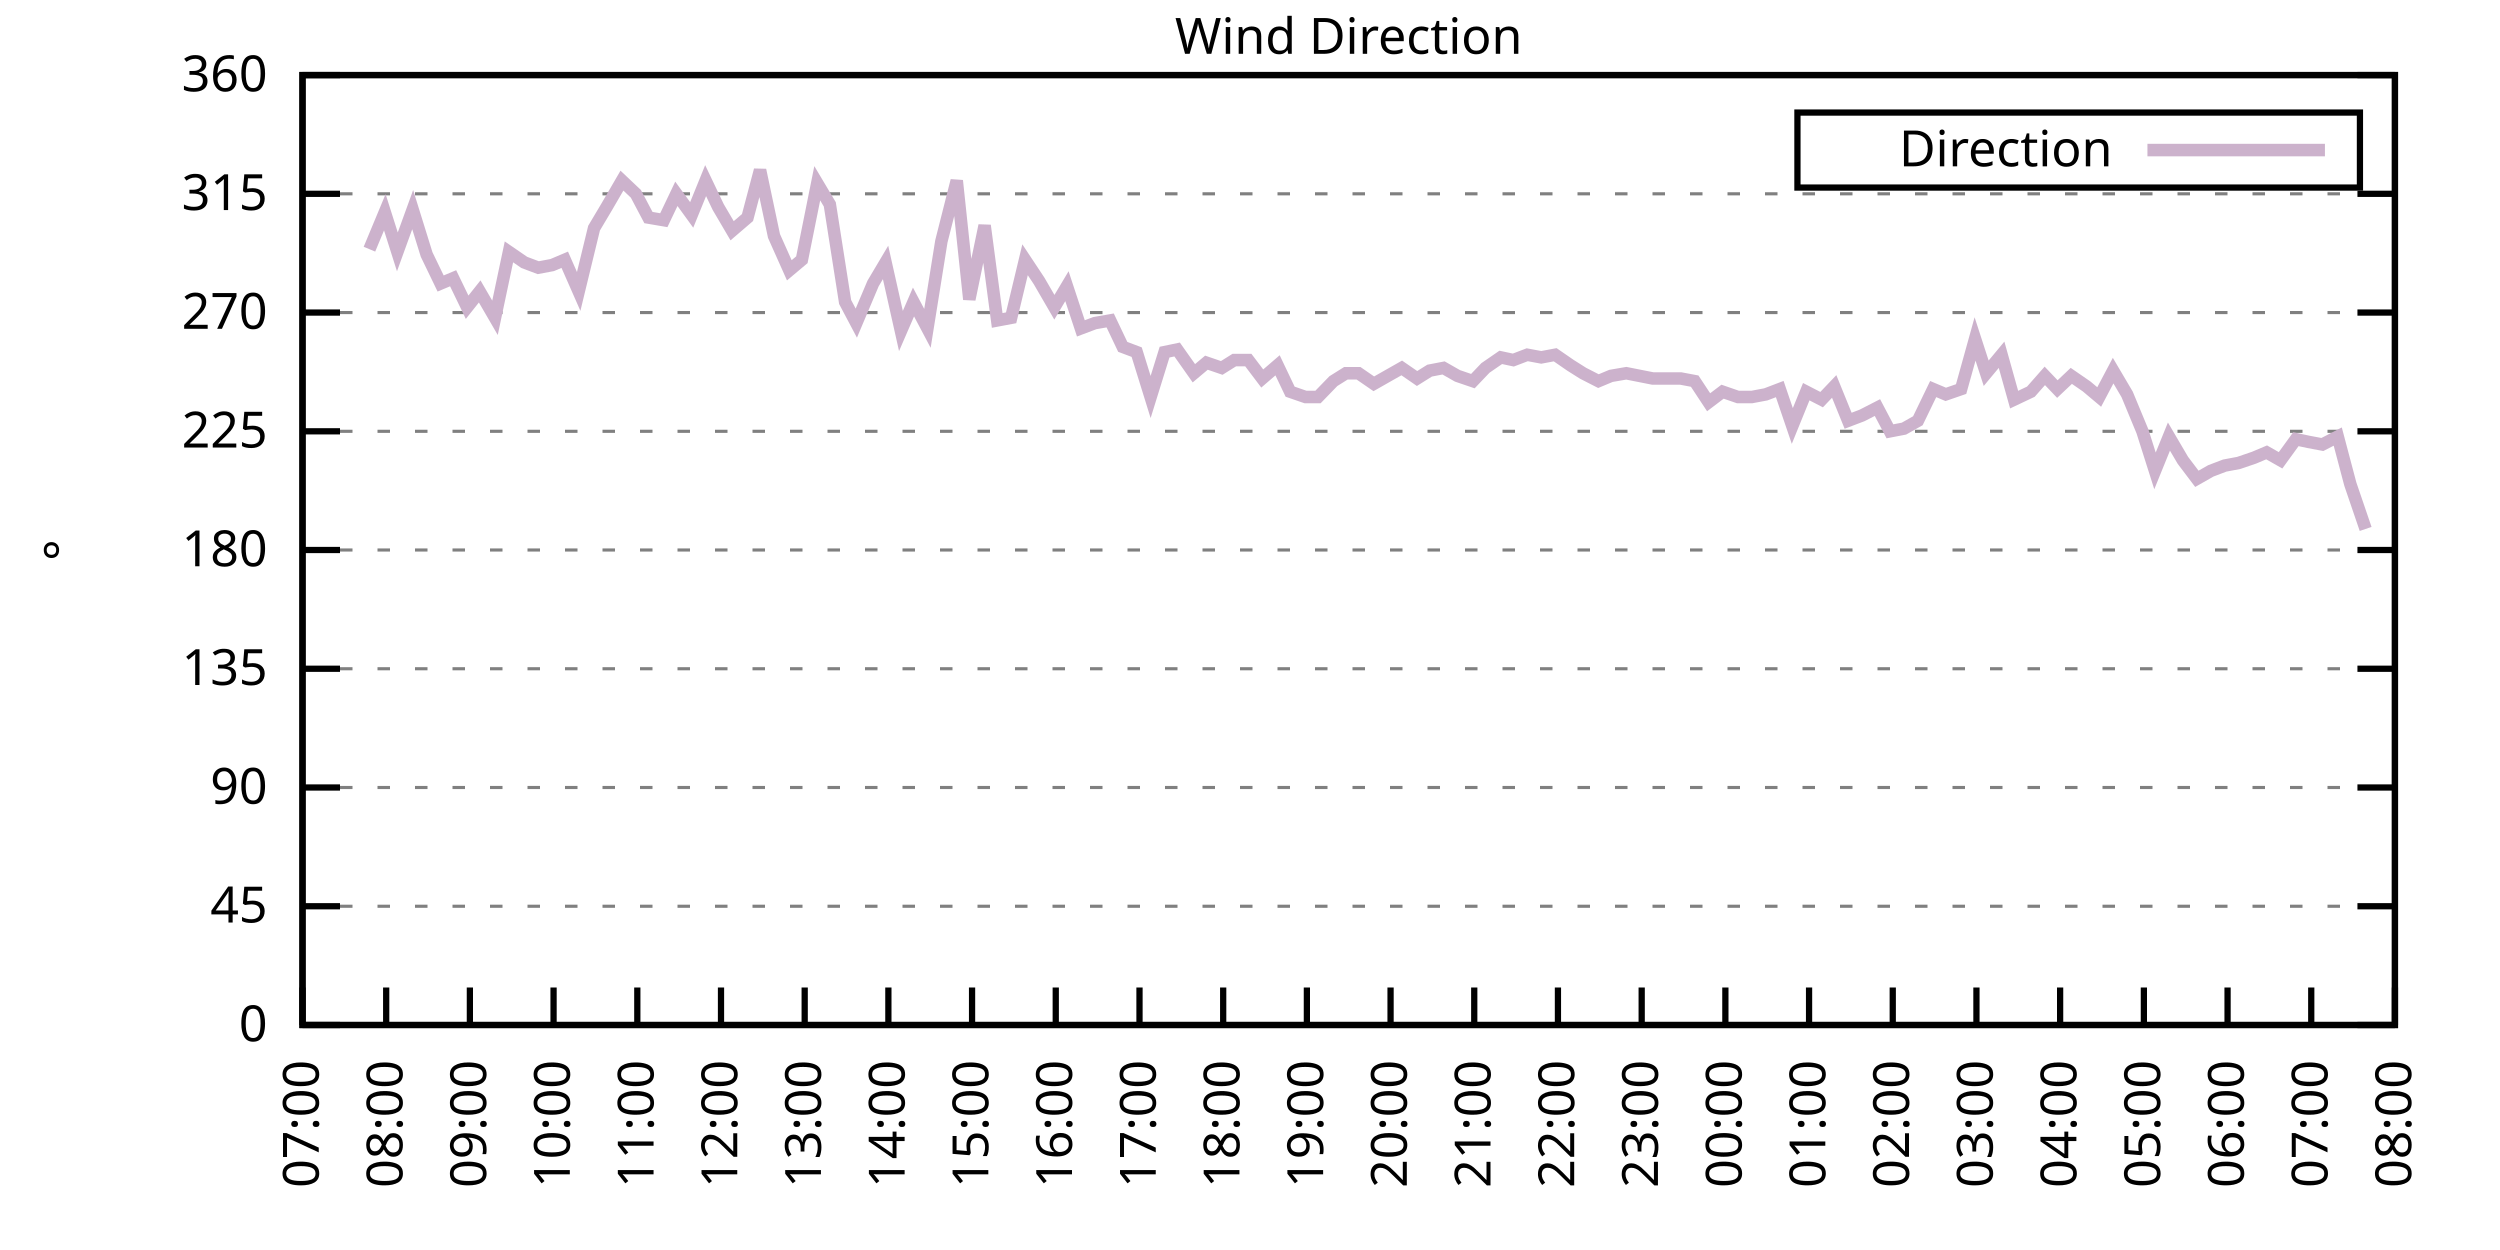
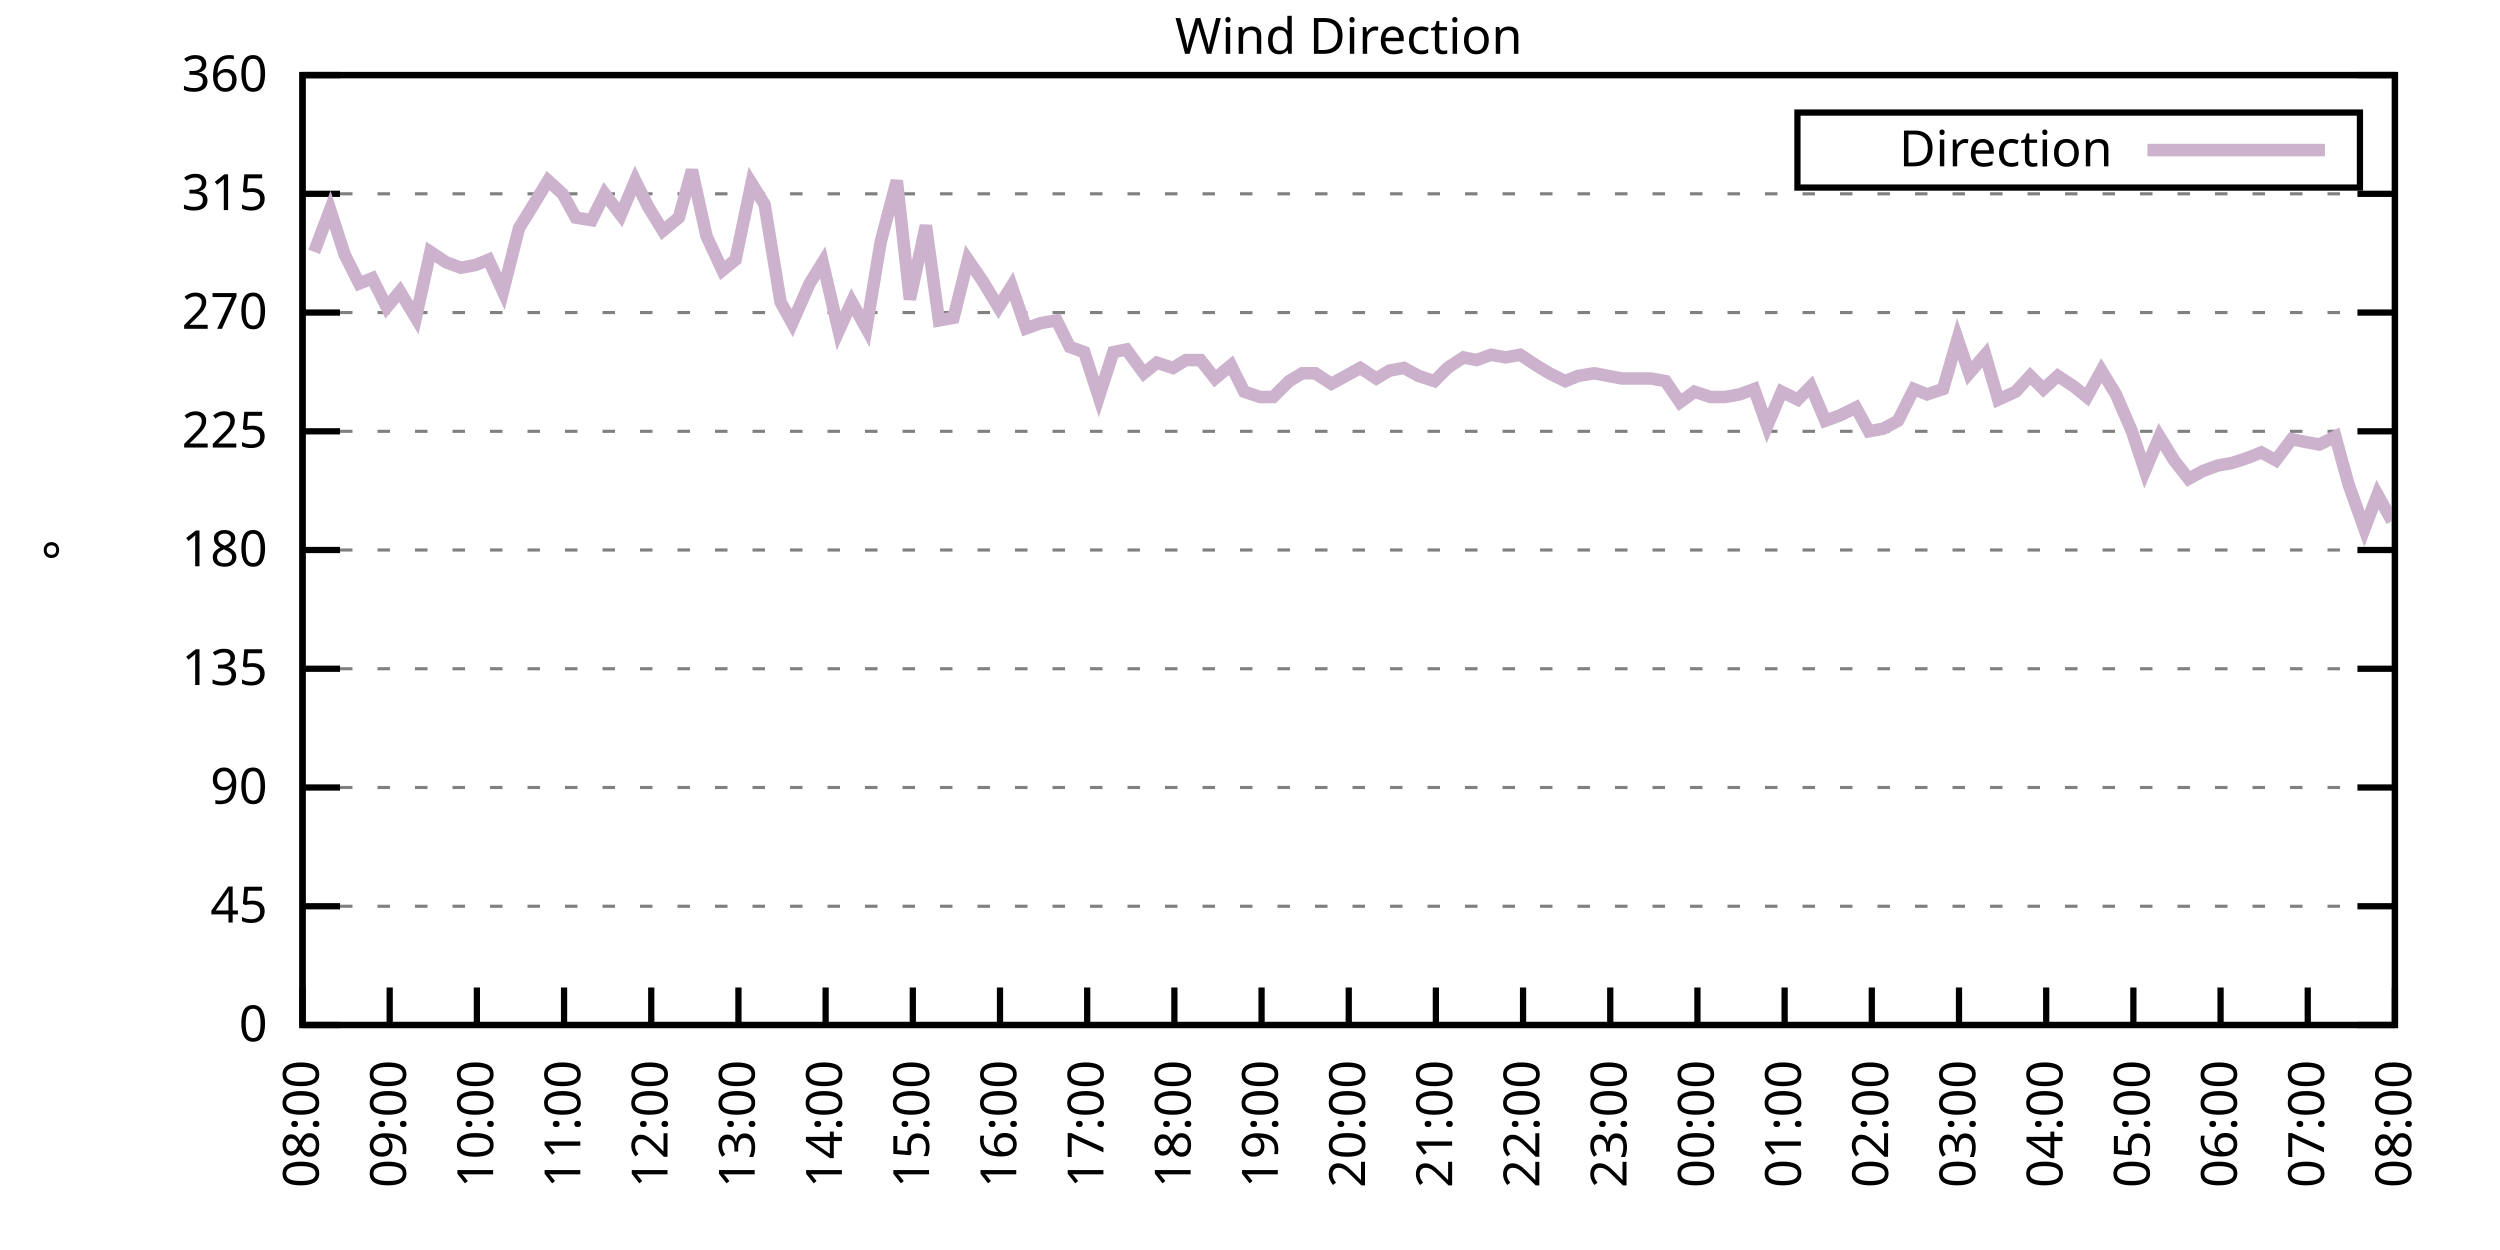
<svg xmlns="http://www.w3.org/2000/svg" xmlns:xlink="http://www.w3.org/1999/xlink" width="400" height="200" viewBox="0 0 400 200">
  <g id="gnuplot_canvas">
    <rect x="0" y="0" width="400" height="200" fill="none" />
    <defs>
      <circle id="gpDot" r="0.5" stroke-width="0.5" stroke="currentColor" />
      <path id="gpPt0" stroke-width="0.333" stroke="currentColor" d="M-1,0 h2 M0,-1 v2" />
      <path id="gpPt1" stroke-width="0.333" stroke="currentColor" d="M-1,-1 L1,1 M1,-1 L-1,1" />
      <path id="gpPt2" stroke-width="0.333" stroke="currentColor" d="M-1,0 L1,0 M0,-1 L0,1 M-1,-1 L1,1 M-1,1 L1,-1" />
      <rect id="gpPt3" stroke-width="0.333" stroke="currentColor" x="-1" y="-1" width="2" height="2" />
      <rect id="gpPt4" stroke-width="0.333" stroke="currentColor" fill="currentColor" x="-1" y="-1" width="2" height="2" />
      <circle id="gpPt5" stroke-width="0.333" stroke="currentColor" cx="0" cy="0" r="1" />
      <use xlink:href="#gpPt5" id="gpPt6" fill="currentColor" stroke="none" />
      <path id="gpPt7" stroke-width="0.333" stroke="currentColor" d="M0,-1.33 L-1.33,0.67 L1.33,0.67 z" />
      <use xlink:href="#gpPt7" id="gpPt8" fill="currentColor" stroke="none" />
      <use xlink:href="#gpPt7" id="gpPt9" stroke="currentColor" transform="rotate(180)" />
      <use xlink:href="#gpPt9" id="gpPt10" fill="currentColor" stroke="none" />
      <use xlink:href="#gpPt3" id="gpPt11" stroke="currentColor" transform="rotate(45)" />
      <use xlink:href="#gpPt11" id="gpPt12" fill="currentColor" stroke="none" />
      <path id="gpPt13" stroke-width="0.333" stroke="currentColor" d="M0,1.330 L1.265,0.411 L0.782,-1.067 L-0.782,-1.076 L-1.265,0.411 z" />
      <use xlink:href="#gpPt13" id="gpPt14" fill="currentColor" stroke="none" />
      <filter id="textbox" filterUnits="objectBoundingBox" x="0" y="0" height="1" width="1">
        <feFlood flood-color="white" flood-opacity="1" result="bgnd" />
        <feComposite in="SourceGraphic" in2="bgnd" operator="atop" />
      </filter>
      <filter id="greybox" filterUnits="objectBoundingBox" x="0" y="0" height="1" width="1">
        <feFlood flood-color="lightgrey" flood-opacity="1" result="grey" />
        <feComposite in="SourceGraphic" in2="grey" operator="atop" />
      </filter>
    </defs>
    <g fill="none" color="white" stroke="currentColor" stroke-width="1.00" stroke-linecap="butt" stroke-linejoin="miter">
</g>
    <g fill="none" color="black" stroke="currentColor" stroke-width="1.00" stroke-linecap="butt" stroke-linejoin="miter">
      <g stroke="none" shape-rendering="crispEdges">
        <polygon fill="rgb(255, 255, 255)" points="48.40,164.00 383.18,164.00 383.18,12.02 48.40,12.02 " />
      </g>
    </g>
    <g fill="none" color="black" stroke="currentColor" stroke-width="1.00" stroke-linecap="butt" stroke-linejoin="miter">
</g>
    <g fill="none" color="black" stroke="black" stroke-width="0.50" stroke-linecap="butt" stroke-linejoin="miter">
</g>
    <g fill="none" color="gray" stroke="currentColor" stroke-width="0.50" stroke-linecap="butt" stroke-linejoin="miter">
      <path stroke="gray" stroke-dasharray="2,4" class="gridline" d="M48.40,164.00 L383.19,164.00  " />
    </g>
    <g fill="none" color="gray" stroke="gray" stroke-width="1.00" stroke-linecap="butt" stroke-linejoin="miter">
</g>
    <g fill="none" color="black" stroke="currentColor" stroke-width="1.00" stroke-linecap="butt" stroke-linejoin="miter">
      <path stroke="black" d="M48.40,164.00 L54.40,164.00 M383.19,164.00 L377.19,164.00  " />
      <g transform="translate(42.80,166.60)" stroke="none" fill="black" font-family="Sans" font-size="8.00" text-anchor="end">
        <text>
          <tspan font-family="Sans"> 0</tspan>
        </text>
      </g>
    </g>
    <g fill="none" color="black" stroke="currentColor" stroke-width="1.00" stroke-linecap="butt" stroke-linejoin="miter">
</g>
    <g fill="none" color="black" stroke="black" stroke-width="0.50" stroke-linecap="butt" stroke-linejoin="miter">
</g>
    <g fill="none" color="gray" stroke="currentColor" stroke-width="0.50" stroke-linecap="butt" stroke-linejoin="miter">
      <path stroke="gray" stroke-dasharray="2,4" class="gridline" d="M48.40,145.00 L383.19,145.00  " />
    </g>
    <g fill="none" color="gray" stroke="gray" stroke-width="1.00" stroke-linecap="butt" stroke-linejoin="miter">
</g>
    <g fill="none" color="black" stroke="currentColor" stroke-width="1.00" stroke-linecap="butt" stroke-linejoin="miter">
      <path stroke="black" d="M48.40,145.00 L54.40,145.00 M383.19,145.00 L377.19,145.00  " />
      <g transform="translate(42.80,147.60)" stroke="none" fill="black" font-family="Sans" font-size="8.00" text-anchor="end">
        <text>
          <tspan font-family="Sans"> 45</tspan>
        </text>
      </g>
    </g>
    <g fill="none" color="black" stroke="currentColor" stroke-width="1.00" stroke-linecap="butt" stroke-linejoin="miter">
</g>
    <g fill="none" color="black" stroke="black" stroke-width="0.50" stroke-linecap="butt" stroke-linejoin="miter">
</g>
    <g fill="none" color="gray" stroke="currentColor" stroke-width="0.50" stroke-linecap="butt" stroke-linejoin="miter">
      <path stroke="gray" stroke-dasharray="2,4" class="gridline" d="M48.40,126.00 L383.19,126.00  " />
    </g>
    <g fill="none" color="gray" stroke="gray" stroke-width="1.00" stroke-linecap="butt" stroke-linejoin="miter">
</g>
    <g fill="none" color="black" stroke="currentColor" stroke-width="1.00" stroke-linecap="butt" stroke-linejoin="miter">
      <path stroke="black" d="M48.40,126.00 L54.40,126.00 M383.19,126.00 L377.19,126.00  " />
      <g transform="translate(42.80,128.60)" stroke="none" fill="black" font-family="Sans" font-size="8.00" text-anchor="end">
        <text>
          <tspan font-family="Sans"> 90</tspan>
        </text>
      </g>
    </g>
    <g fill="none" color="black" stroke="currentColor" stroke-width="1.00" stroke-linecap="butt" stroke-linejoin="miter">
</g>
    <g fill="none" color="black" stroke="black" stroke-width="0.50" stroke-linecap="butt" stroke-linejoin="miter">
</g>
    <g fill="none" color="gray" stroke="currentColor" stroke-width="0.50" stroke-linecap="butt" stroke-linejoin="miter">
      <path stroke="gray" stroke-dasharray="2,4" class="gridline" d="M48.40,107.00 L383.19,107.00  " />
    </g>
    <g fill="none" color="gray" stroke="gray" stroke-width="1.00" stroke-linecap="butt" stroke-linejoin="miter">
</g>
    <g fill="none" color="black" stroke="currentColor" stroke-width="1.00" stroke-linecap="butt" stroke-linejoin="miter">
      <path stroke="black" d="M48.40,107.00 L54.40,107.00 M383.19,107.00 L377.19,107.00  " />
      <g transform="translate(42.80,109.60)" stroke="none" fill="black" font-family="Sans" font-size="8.00" text-anchor="end">
        <text>
          <tspan font-family="Sans"> 135</tspan>
        </text>
      </g>
    </g>
    <g fill="none" color="black" stroke="currentColor" stroke-width="1.00" stroke-linecap="butt" stroke-linejoin="miter">
</g>
    <g fill="none" color="black" stroke="black" stroke-width="0.50" stroke-linecap="butt" stroke-linejoin="miter">
</g>
    <g fill="none" color="gray" stroke="currentColor" stroke-width="0.50" stroke-linecap="butt" stroke-linejoin="miter">
      <path stroke="gray" stroke-dasharray="2,4" class="gridline" d="M48.40,88.00 L383.19,88.00  " />
    </g>
    <g fill="none" color="gray" stroke="gray" stroke-width="1.00" stroke-linecap="butt" stroke-linejoin="miter">
</g>
    <g fill="none" color="black" stroke="currentColor" stroke-width="1.00" stroke-linecap="butt" stroke-linejoin="miter">
      <path stroke="black" d="M48.40,88.00 L54.40,88.00 M383.19,88.00 L377.19,88.00  " />
      <g transform="translate(42.80,90.60)" stroke="none" fill="black" font-family="Sans" font-size="8.00" text-anchor="end">
        <text>
          <tspan font-family="Sans"> 180</tspan>
        </text>
      </g>
    </g>
    <g fill="none" color="black" stroke="currentColor" stroke-width="1.00" stroke-linecap="butt" stroke-linejoin="miter">
</g>
    <g fill="none" color="black" stroke="black" stroke-width="0.50" stroke-linecap="butt" stroke-linejoin="miter">
</g>
    <g fill="none" color="gray" stroke="currentColor" stroke-width="0.50" stroke-linecap="butt" stroke-linejoin="miter">
      <path stroke="gray" stroke-dasharray="2,4" class="gridline" d="M48.40,69.01 L383.19,69.01  " />
    </g>
    <g fill="none" color="gray" stroke="gray" stroke-width="1.00" stroke-linecap="butt" stroke-linejoin="miter">
</g>
    <g fill="none" color="black" stroke="currentColor" stroke-width="1.00" stroke-linecap="butt" stroke-linejoin="miter">
      <path stroke="black" d="M48.40,69.01 L54.40,69.01 M383.19,69.01 L377.19,69.01  " />
      <g transform="translate(42.80,71.61)" stroke="none" fill="black" font-family="Sans" font-size="8.00" text-anchor="end">
        <text>
          <tspan font-family="Sans"> 225</tspan>
        </text>
      </g>
    </g>
    <g fill="none" color="black" stroke="currentColor" stroke-width="1.00" stroke-linecap="butt" stroke-linejoin="miter">
</g>
    <g fill="none" color="black" stroke="black" stroke-width="0.50" stroke-linecap="butt" stroke-linejoin="miter">
</g>
    <g fill="none" color="gray" stroke="currentColor" stroke-width="0.50" stroke-linecap="butt" stroke-linejoin="miter">
      <path stroke="gray" stroke-dasharray="2,4" class="gridline" d="M48.40,50.01 L383.19,50.01  " />
    </g>
    <g fill="none" color="gray" stroke="gray" stroke-width="1.00" stroke-linecap="butt" stroke-linejoin="miter">
</g>
    <g fill="none" color="black" stroke="currentColor" stroke-width="1.00" stroke-linecap="butt" stroke-linejoin="miter">
      <path stroke="black" d="M48.40,50.01 L54.40,50.01 M383.19,50.01 L377.19,50.01  " />
      <g transform="translate(42.80,52.61)" stroke="none" fill="black" font-family="Sans" font-size="8.00" text-anchor="end">
        <text>
          <tspan font-family="Sans"> 270</tspan>
        </text>
      </g>
    </g>
    <g fill="none" color="black" stroke="currentColor" stroke-width="1.00" stroke-linecap="butt" stroke-linejoin="miter">
</g>
    <g fill="none" color="black" stroke="black" stroke-width="0.50" stroke-linecap="butt" stroke-linejoin="miter">
</g>
    <g fill="none" color="gray" stroke="currentColor" stroke-width="0.50" stroke-linecap="butt" stroke-linejoin="miter">
      <path stroke="gray" stroke-dasharray="2,4" class="gridline" d="M48.40,31.01 L383.19,31.01  " />
    </g>
    <g fill="none" color="gray" stroke="gray" stroke-width="1.00" stroke-linecap="butt" stroke-linejoin="miter">
</g>
    <g fill="none" color="black" stroke="currentColor" stroke-width="1.00" stroke-linecap="butt" stroke-linejoin="miter">
      <path stroke="black" d="M48.40,31.01 L54.40,31.01 M383.19,31.01 L377.19,31.01  " />
      <g transform="translate(42.80,33.61)" stroke="none" fill="black" font-family="Sans" font-size="8.00" text-anchor="end">
        <text>
          <tspan font-family="Sans"> 315</tspan>
        </text>
      </g>
    </g>
    <g fill="none" color="black" stroke="currentColor" stroke-width="1.00" stroke-linecap="butt" stroke-linejoin="miter">
</g>
    <g fill="none" color="black" stroke="black" stroke-width="0.50" stroke-linecap="butt" stroke-linejoin="miter">
</g>
    <g fill="none" color="gray" stroke="currentColor" stroke-width="0.50" stroke-linecap="butt" stroke-linejoin="miter">
      <path stroke="gray" stroke-dasharray="2,4" class="gridline" d="M48.40,12.01 L383.19,12.01  " />
    </g>
    <g fill="none" color="gray" stroke="gray" stroke-width="1.00" stroke-linecap="butt" stroke-linejoin="miter">
</g>
    <g fill="none" color="black" stroke="currentColor" stroke-width="1.00" stroke-linecap="butt" stroke-linejoin="miter">
      <path stroke="black" d="M48.40,12.01 L54.40,12.01 M383.19,12.01 L377.19,12.01  " />
      <g transform="translate(42.80,14.61)" stroke="none" fill="black" font-family="Sans" font-size="8.00" text-anchor="end">
        <text>
          <tspan font-family="Sans"> 360</tspan>
        </text>
      </g>
    </g>
    <g fill="none" color="black" stroke="currentColor" stroke-width="1.00" stroke-linecap="butt" stroke-linejoin="miter">
      <path stroke="black" d="M48.40,164.00 L48.40,158.00  " />
      <g transform="translate(51.00,169.60) rotate(270.00)" stroke="none" fill="black" font-family="Sans" font-size="8.00" text-anchor="end">
        <text>
-           <tspan font-family="Sans">07:00</tspan>
-         </text>
-       </g>
-     </g>
-     <g fill="none" color="black" stroke="currentColor" stroke-width="1.00" stroke-linecap="butt" stroke-linejoin="miter">
-       <path stroke="black" d="M61.79,164.00 L61.79,158.00  " />
-       <g transform="translate(64.39,169.60) rotate(270.00)" stroke="none" fill="black" font-family="Sans" font-size="8.00" text-anchor="end">
-         <text>
          <tspan font-family="Sans">08:00</tspan>
        </text>
      </g>
    </g>
    <g fill="none" color="black" stroke="currentColor" stroke-width="1.00" stroke-linecap="butt" stroke-linejoin="miter">
-       <path stroke="black" d="M75.18,164.00 L75.18,158.00  " />
-       <g transform="translate(77.78,169.60) rotate(270.00)" stroke="none" fill="black" font-family="Sans" font-size="8.00" text-anchor="end">
+       <path stroke="black" d="M62.35,164.00 L62.35,158.00  " />
+       <g transform="translate(64.95,169.60) rotate(270.00)" stroke="none" fill="black" font-family="Sans" font-size="8.00" text-anchor="end">
        <text>
          <tspan font-family="Sans">09:00</tspan>
        </text>
      </g>
    </g>
    <g fill="none" color="black" stroke="currentColor" stroke-width="1.00" stroke-linecap="butt" stroke-linejoin="miter">
-       <path stroke="black" d="M88.57,164.00 L88.57,158.00  " />
-       <g transform="translate(91.17,169.60) rotate(270.00)" stroke="none" fill="black" font-family="Sans" font-size="8.00" text-anchor="end">
+       <path stroke="black" d="M76.30,164.00 L76.30,158.00  " />
+       <g transform="translate(78.90,169.60) rotate(270.00)" stroke="none" fill="black" font-family="Sans" font-size="8.00" text-anchor="end">
        <text>
          <tspan font-family="Sans">10:00</tspan>
        </text>
      </g>
    </g>
    <g fill="none" color="black" stroke="currentColor" stroke-width="1.00" stroke-linecap="butt" stroke-linejoin="miter">
-       <path stroke="black" d="M101.97,164.00 L101.97,158.00  " />
-       <g transform="translate(104.57,169.60) rotate(270.00)" stroke="none" fill="black" font-family="Sans" font-size="8.00" text-anchor="end">
+       <path stroke="black" d="M90.25,164.00 L90.25,158.00  " />
+       <g transform="translate(92.85,169.60) rotate(270.00)" stroke="none" fill="black" font-family="Sans" font-size="8.00" text-anchor="end">
        <text>
          <tspan font-family="Sans">11:00</tspan>
        </text>
      </g>
    </g>
    <g fill="none" color="black" stroke="currentColor" stroke-width="1.00" stroke-linecap="butt" stroke-linejoin="miter">
-       <path stroke="black" d="M115.36,164.00 L115.36,158.00  " />
-       <g transform="translate(117.96,169.60) rotate(270.00)" stroke="none" fill="black" font-family="Sans" font-size="8.00" text-anchor="end">
+       <path stroke="black" d="M104.20,164.00 L104.20,158.00  " />
+       <g transform="translate(106.80,169.60) rotate(270.00)" stroke="none" fill="black" font-family="Sans" font-size="8.00" text-anchor="end">
        <text>
          <tspan font-family="Sans">12:00</tspan>
        </text>
      </g>
    </g>
    <g fill="none" color="black" stroke="currentColor" stroke-width="1.00" stroke-linecap="butt" stroke-linejoin="miter">
-       <path stroke="black" d="M128.75,164.00 L128.75,158.00  " />
-       <g transform="translate(131.35,169.60) rotate(270.00)" stroke="none" fill="black" font-family="Sans" font-size="8.00" text-anchor="end">
+       <path stroke="black" d="M118.15,164.00 L118.15,158.00  " />
+       <g transform="translate(120.75,169.60) rotate(270.00)" stroke="none" fill="black" font-family="Sans" font-size="8.00" text-anchor="end">
        <text>
          <tspan font-family="Sans">13:00</tspan>
        </text>
      </g>
    </g>
    <g fill="none" color="black" stroke="currentColor" stroke-width="1.00" stroke-linecap="butt" stroke-linejoin="miter">
-       <path stroke="black" d="M142.14,164.00 L142.14,158.00  " />
-       <g transform="translate(144.74,169.60) rotate(270.00)" stroke="none" fill="black" font-family="Sans" font-size="8.00" text-anchor="end">
+       <path stroke="black" d="M132.10,164.00 L132.10,158.00  " />
+       <g transform="translate(134.70,169.60) rotate(270.00)" stroke="none" fill="black" font-family="Sans" font-size="8.00" text-anchor="end">
        <text>
          <tspan font-family="Sans">14:00</tspan>
        </text>
      </g>
    </g>
    <g fill="none" color="black" stroke="currentColor" stroke-width="1.00" stroke-linecap="butt" stroke-linejoin="miter">
-       <path stroke="black" d="M155.53,164.00 L155.53,158.00  " />
-       <g transform="translate(158.13,169.60) rotate(270.00)" stroke="none" fill="black" font-family="Sans" font-size="8.00" text-anchor="end">
+       <path stroke="black" d="M146.05,164.00 L146.05,158.00  " />
+       <g transform="translate(148.65,169.60) rotate(270.00)" stroke="none" fill="black" font-family="Sans" font-size="8.00" text-anchor="end">
        <text>
          <tspan font-family="Sans">15:00</tspan>
        </text>
      </g>
    </g>
    <g fill="none" color="black" stroke="currentColor" stroke-width="1.00" stroke-linecap="butt" stroke-linejoin="miter">
-       <path stroke="black" d="M168.92,164.00 L168.92,158.00  " />
-       <g transform="translate(171.52,169.60) rotate(270.00)" stroke="none" fill="black" font-family="Sans" font-size="8.00" text-anchor="end">
+       <path stroke="black" d="M160.00,164.00 L160.00,158.00  " />
+       <g transform="translate(162.60,169.60) rotate(270.00)" stroke="none" fill="black" font-family="Sans" font-size="8.00" text-anchor="end">
        <text>
          <tspan font-family="Sans">16:00</tspan>
        </text>
      </g>
    </g>
    <g fill="none" color="black" stroke="currentColor" stroke-width="1.00" stroke-linecap="butt" stroke-linejoin="miter">
-       <path stroke="black" d="M182.32,164.00 L182.32,158.00  " />
-       <g transform="translate(184.92,169.60) rotate(270.00)" stroke="none" fill="black" font-family="Sans" font-size="8.00" text-anchor="end">
+       <path stroke="black" d="M173.95,164.00 L173.95,158.00  " />
+       <g transform="translate(176.55,169.60) rotate(270.00)" stroke="none" fill="black" font-family="Sans" font-size="8.00" text-anchor="end">
        <text>
          <tspan font-family="Sans">17:00</tspan>
        </text>
      </g>
    </g>
    <g fill="none" color="black" stroke="currentColor" stroke-width="1.00" stroke-linecap="butt" stroke-linejoin="miter">
-       <path stroke="black" d="M195.71,164.00 L195.71,158.00  " />
-       <g transform="translate(198.31,169.60) rotate(270.00)" stroke="none" fill="black" font-family="Sans" font-size="8.00" text-anchor="end">
+       <path stroke="black" d="M187.90,164.00 L187.90,158.00  " />
+       <g transform="translate(190.50,169.60) rotate(270.00)" stroke="none" fill="black" font-family="Sans" font-size="8.00" text-anchor="end">
        <text>
          <tspan font-family="Sans">18:00</tspan>
        </text>
      </g>
    </g>
    <g fill="none" color="black" stroke="currentColor" stroke-width="1.00" stroke-linecap="butt" stroke-linejoin="miter">
-       <path stroke="black" d="M209.10,164.00 L209.10,158.00  " />
-       <g transform="translate(211.70,169.60) rotate(270.00)" stroke="none" fill="black" font-family="Sans" font-size="8.00" text-anchor="end">
+       <path stroke="black" d="M201.85,164.00 L201.85,158.00  " />
+       <g transform="translate(204.45,169.60) rotate(270.00)" stroke="none" fill="black" font-family="Sans" font-size="8.00" text-anchor="end">
        <text>
          <tspan font-family="Sans">19:00</tspan>
        </text>
      </g>
    </g>
    <g fill="none" color="black" stroke="currentColor" stroke-width="1.00" stroke-linecap="butt" stroke-linejoin="miter">
-       <path stroke="black" d="M222.49,164.00 L222.49,158.00  " />
-       <g transform="translate(225.09,169.60) rotate(270.00)" stroke="none" fill="black" font-family="Sans" font-size="8.00" text-anchor="end">
+       <path stroke="black" d="M215.80,164.00 L215.80,158.00  " />
+       <g transform="translate(218.40,169.60) rotate(270.00)" stroke="none" fill="black" font-family="Sans" font-size="8.00" text-anchor="end">
        <text>
          <tspan font-family="Sans">20:00</tspan>
        </text>
      </g>
    </g>
    <g fill="none" color="black" stroke="currentColor" stroke-width="1.00" stroke-linecap="butt" stroke-linejoin="miter">
-       <path stroke="black" d="M235.88,164.00 L235.88,158.00  " />
-       <g transform="translate(238.48,169.60) rotate(270.00)" stroke="none" fill="black" font-family="Sans" font-size="8.00" text-anchor="end">
+       <path stroke="black" d="M229.74,164.00 L229.74,158.00  " />
+       <g transform="translate(232.34,169.60) rotate(270.00)" stroke="none" fill="black" font-family="Sans" font-size="8.00" text-anchor="end">
        <text>
          <tspan font-family="Sans">21:00</tspan>
        </text>
      </g>
    </g>
    <g fill="none" color="black" stroke="currentColor" stroke-width="1.00" stroke-linecap="butt" stroke-linejoin="miter">
-       <path stroke="black" d="M249.27,164.00 L249.27,158.00  " />
-       <g transform="translate(251.87,169.60) rotate(270.00)" stroke="none" fill="black" font-family="Sans" font-size="8.00" text-anchor="end">
+       <path stroke="black" d="M243.69,164.00 L243.69,158.00  " />
+       <g transform="translate(246.29,169.60) rotate(270.00)" stroke="none" fill="black" font-family="Sans" font-size="8.00" text-anchor="end">
        <text>
          <tspan font-family="Sans">22:00</tspan>
        </text>
      </g>
    </g>
    <g fill="none" color="black" stroke="currentColor" stroke-width="1.00" stroke-linecap="butt" stroke-linejoin="miter">
-       <path stroke="black" d="M262.67,164.00 L262.67,158.00  " />
-       <g transform="translate(265.27,169.60) rotate(270.00)" stroke="none" fill="black" font-family="Sans" font-size="8.00" text-anchor="end">
+       <path stroke="black" d="M257.64,164.00 L257.64,158.00  " />
+       <g transform="translate(260.24,169.60) rotate(270.00)" stroke="none" fill="black" font-family="Sans" font-size="8.00" text-anchor="end">
        <text>
          <tspan font-family="Sans">23:00</tspan>
        </text>
      </g>
    </g>
    <g fill="none" color="black" stroke="currentColor" stroke-width="1.00" stroke-linecap="butt" stroke-linejoin="miter">
-       <path stroke="black" d="M276.06,164.00 L276.06,158.00  " />
-       <g transform="translate(278.66,169.60) rotate(270.00)" stroke="none" fill="black" font-family="Sans" font-size="8.00" text-anchor="end">
+       <path stroke="black" d="M271.59,164.00 L271.59,158.00  " />
+       <g transform="translate(274.19,169.60) rotate(270.00)" stroke="none" fill="black" font-family="Sans" font-size="8.00" text-anchor="end">
        <text>
          <tspan font-family="Sans">00:00</tspan>
        </text>
      </g>
    </g>
    <g fill="none" color="black" stroke="currentColor" stroke-width="1.00" stroke-linecap="butt" stroke-linejoin="miter">
-       <path stroke="black" d="M289.45,164.00 L289.45,158.00  " />
-       <g transform="translate(292.05,169.60) rotate(270.00)" stroke="none" fill="black" font-family="Sans" font-size="8.00" text-anchor="end">
+       <path stroke="black" d="M285.54,164.00 L285.54,158.00  " />
+       <g transform="translate(288.14,169.60) rotate(270.00)" stroke="none" fill="black" font-family="Sans" font-size="8.00" text-anchor="end">
        <text>
          <tspan font-family="Sans">01:00</tspan>
        </text>
      </g>
    </g>
    <g fill="none" color="black" stroke="currentColor" stroke-width="1.00" stroke-linecap="butt" stroke-linejoin="miter">
-       <path stroke="black" d="M302.84,164.00 L302.84,158.00  " />
-       <g transform="translate(305.44,169.60) rotate(270.00)" stroke="none" fill="black" font-family="Sans" font-size="8.00" text-anchor="end">
+       <path stroke="black" d="M299.49,164.00 L299.49,158.00  " />
+       <g transform="translate(302.09,169.60) rotate(270.00)" stroke="none" fill="black" font-family="Sans" font-size="8.00" text-anchor="end">
        <text>
          <tspan font-family="Sans">02:00</tspan>
        </text>
      </g>
    </g>
    <g fill="none" color="black" stroke="currentColor" stroke-width="1.00" stroke-linecap="butt" stroke-linejoin="miter">
-       <path stroke="black" d="M316.23,164.00 L316.23,158.00  " />
-       <g transform="translate(318.83,169.60) rotate(270.00)" stroke="none" fill="black" font-family="Sans" font-size="8.00" text-anchor="end">
+       <path stroke="black" d="M313.44,164.00 L313.44,158.00  " />
+       <g transform="translate(316.04,169.60) rotate(270.00)" stroke="none" fill="black" font-family="Sans" font-size="8.00" text-anchor="end">
        <text>
          <tspan font-family="Sans">03:00</tspan>
        </text>
      </g>
    </g>
    <g fill="none" color="black" stroke="currentColor" stroke-width="1.00" stroke-linecap="butt" stroke-linejoin="miter">
-       <path stroke="black" d="M329.62,164.00 L329.62,158.00  " />
-       <g transform="translate(332.22,169.60) rotate(270.00)" stroke="none" fill="black" font-family="Sans" font-size="8.00" text-anchor="end">
+       <path stroke="black" d="M327.39,164.00 L327.39,158.00  " />
+       <g transform="translate(329.99,169.60) rotate(270.00)" stroke="none" fill="black" font-family="Sans" font-size="8.00" text-anchor="end">
        <text>
          <tspan font-family="Sans">04:00</tspan>
        </text>
      </g>
    </g>
    <g fill="none" color="black" stroke="currentColor" stroke-width="1.00" stroke-linecap="butt" stroke-linejoin="miter">
-       <path stroke="black" d="M343.02,164.00 L343.02,158.00  " />
-       <g transform="translate(345.62,169.60) rotate(270.00)" stroke="none" fill="black" font-family="Sans" font-size="8.00" text-anchor="end">
+       <path stroke="black" d="M341.34,164.00 L341.34,158.00  " />
+       <g transform="translate(343.94,169.60) rotate(270.00)" stroke="none" fill="black" font-family="Sans" font-size="8.00" text-anchor="end">
        <text>
          <tspan font-family="Sans">05:00</tspan>
        </text>
      </g>
    </g>
    <g fill="none" color="black" stroke="currentColor" stroke-width="1.00" stroke-linecap="butt" stroke-linejoin="miter">
-       <path stroke="black" d="M356.41,164.00 L356.41,158.00  " />
-       <g transform="translate(359.01,169.60) rotate(270.00)" stroke="none" fill="black" font-family="Sans" font-size="8.00" text-anchor="end">
+       <path stroke="black" d="M355.29,164.00 L355.29,158.00  " />
+       <g transform="translate(357.89,169.60) rotate(270.00)" stroke="none" fill="black" font-family="Sans" font-size="8.00" text-anchor="end">
        <text>
          <tspan font-family="Sans">06:00</tspan>
        </text>
      </g>
    </g>
    <g fill="none" color="black" stroke="currentColor" stroke-width="1.00" stroke-linecap="butt" stroke-linejoin="miter">
-       <path stroke="black" d="M369.80,164.00 L369.80,158.00  " />
-       <g transform="translate(372.40,169.60) rotate(270.00)" stroke="none" fill="black" font-family="Sans" font-size="8.00" text-anchor="end">
+       <path stroke="black" d="M369.24,164.00 L369.24,158.00  " />
+       <g transform="translate(371.84,169.60) rotate(270.00)" stroke="none" fill="black" font-family="Sans" font-size="8.00" text-anchor="end">
        <text>
          <tspan font-family="Sans">07:00</tspan>
        </text>
      </g>
    </g>
    <g fill="none" color="black" stroke="currentColor" stroke-width="1.00" stroke-linecap="butt" stroke-linejoin="miter">
      <path stroke="black" d="M383.19,164.00 L383.19,158.00  " />
      <g transform="translate(385.79,169.60) rotate(270.00)" stroke="none" fill="black" font-family="Sans" font-size="8.00" text-anchor="end">
        <text>
          <tspan font-family="Sans">08:00</tspan>
        </text>
      </g>
    </g>
    <g fill="none" color="black" stroke="currentColor" stroke-width="1.00" stroke-linecap="butt" stroke-linejoin="miter">
</g>
    <g fill="none" color="black" stroke="currentColor" stroke-width="1.00" stroke-linecap="butt" stroke-linejoin="miter">
      <path stroke="black" d="M48.40,12.01 L48.40,164.00 L383.19,164.00 L383.19,12.01 L48.40,12.01 Z  " />
    </g>
    <g fill="none" color="black" stroke="currentColor" stroke-width="1.00" stroke-linecap="butt" stroke-linejoin="miter">
</g>
    <g fill="none" color="black" stroke="currentColor" stroke-width="1.00" stroke-linecap="butt" stroke-linejoin="miter">
      <path stroke="black" d="M287.59,30.01 L287.59,18.01 L377.59,18.01 L377.59,30.01 L287.59,30.01 Z  " />
    </g>
    <g id="Wind_direction_plot_1">
      <g fill="none" color="white" stroke="black" stroke-width="2.00" stroke-linecap="butt" stroke-linejoin="miter">
</g>
      <g fill="none" color="black" stroke="currentColor" stroke-width="2.00" stroke-linecap="butt" stroke-linejoin="miter">
        <g transform="translate(337.99,26.61)" stroke="none" fill="black" font-family="Sans" font-size="8.00" text-anchor="end">
          <text>
            <tspan font-family="Sans">Direction</tspan>
          </text>
        </g>
      </g>
      <g fill="none" color="black" stroke="currentColor" stroke-width="2.00" stroke-linecap="butt" stroke-linejoin="miter">
-         <path stroke="rgb(204, 178, 204)" d="M343.59,24.01 L371.99,24.01 M59.11,39.87 L61.57,33.96 L63.58,40.30 L66.03,33.54 L68.26,40.72 L70.50,45.36   L72.50,44.52 L74.74,49.16 L76.75,46.63 L79.20,50.85 L81.43,40.30 L83.89,41.99 L86.12,42.83 L88.35,42.41   L90.36,41.56 L92.59,46.63 L95.05,36.50 L97.06,33.12 L99.51,28.90 L101.74,31.01 L103.75,34.81 L106.21,35.23   L108.22,31.01 L110.67,34.39 L112.90,28.90 L114.91,33.12 L117.14,36.92 L119.60,34.81 L121.61,27.21 L123.84,37.76   L126.29,43.25 L128.30,41.56 L130.76,29.32 L132.77,32.70 L135.22,48.32 L137.01,51.70 L139.69,45.36 L141.69,41.99   L144.15,52.96 L146.16,48.32 L148.39,52.54 L150.62,38.61 L153.08,28.90 L155.09,47.90 L157.54,36.08 L159.55,51.27   L161.78,50.85 L164.01,41.56 L166.25,44.94 L168.70,49.16 L170.71,45.79 L172.94,52.54 L175.17,51.70 L177.63,51.27   L179.64,55.50 L181.87,56.34 L184.10,63.52 L186.33,56.34 L188.34,55.92 L191.02,59.72 L193.03,58.03 L195.48,58.87   L197.49,57.61 L199.73,57.61 L201.96,60.56 L204.41,58.45 L206.42,62.67 L208.88,63.52 L210.88,63.52 L213.34,60.98   L215.35,59.72 L217.36,59.72 L219.81,61.41 L222.04,60.14 L224.28,58.87 L226.73,60.56 L228.74,59.30 L230.97,58.87   L233.20,60.14 L235.66,60.98 L237.67,58.87 L240.12,57.18 L242.13,57.61 L244.36,56.76 L246.60,57.18 L248.83,56.76   L251.28,58.45 L253.29,59.72 L255.75,60.98 L257.76,60.14 L260.21,59.72 L264.45,60.56 L266.91,60.56 L268.92,60.56   L271.15,60.98 L273.38,64.36 L275.61,62.67 L278.07,63.52 L280.30,63.52 L282.53,63.10 L284.76,62.25 L286.77,68.16   L289.00,62.67 L291.46,63.94 L293.47,61.83 L295.70,67.32 L297.93,66.47 L300.39,65.21 L302.39,69.01 L304.63,68.58   L306.86,67.32 L309.31,62.25 L311.32,63.10 L313.78,62.25 L316.01,54.23 L317.79,59.72 L320.25,56.76 L322.26,63.94   L324.94,62.67 L327.17,60.14 L329.18,62.25 L331.41,60.14 L333.86,61.83 L335.87,63.52 L338.10,59.30 L340.34,63.10   L342.79,69.01 L344.80,75.34 L347.03,69.85 L349.26,73.65 L351.50,76.61 L353.73,75.34 L355.96,74.49 L358.19,74.07   L360.65,73.23 L362.66,72.38 L364.89,73.65 L367.34,70.27 L369.35,70.70 L371.58,71.12 L374.04,69.85 L376.05,77.45   L378.50,84.63  " />
+         <path stroke="rgb(204, 178, 204)" d="M343.59,24.01 L371.99,24.01 M50.26,40.30 L52.82,33.54 L55.14,40.72 L57.47,45.36 L59.56,44.52 L61.88,49.16   L63.98,46.63 L66.53,50.85 L68.86,40.30 L71.42,41.99 L73.74,42.83 L76.07,42.41 L78.16,41.56 L80.48,46.63   L83.04,36.50 L85.13,33.12 L87.69,28.90 L90.02,31.01 L92.11,34.81 L94.67,35.23 L96.76,31.01 L99.32,34.39   L101.64,28.90 L103.73,33.12 L106.06,36.92 L108.62,34.81 L110.71,27.21 L113.03,37.76 L115.59,43.25 L117.68,41.56   L120.24,29.32 L122.33,32.70 L124.89,48.32 L126.75,51.70 L129.54,45.36 L131.63,41.99 L134.19,52.96 L136.28,48.32   L138.61,52.54 L140.93,38.61 L143.49,28.90 L145.58,47.90 L148.14,36.08 L150.23,51.27 L152.56,50.85 L154.88,41.56   L157.21,44.94 L159.76,49.16 L161.86,45.79 L164.18,52.54 L166.51,51.70 L169.06,51.27 L171.16,55.50 L173.48,56.34   L175.81,63.52 L178.13,56.34 L180.22,55.92 L183.01,59.72 L185.11,58.03 L187.66,58.87 L189.76,57.61 L192.08,57.61   L194.41,60.56 L196.96,58.45 L199.06,62.67 L201.61,63.52 L203.71,63.52 L206.26,60.98 L208.36,59.72 L210.45,59.72   L213.01,61.41 L215.33,60.14 L217.65,58.87 L220.21,60.56 L222.30,59.30 L224.63,58.87 L226.95,60.14 L229.51,60.98   L231.60,58.87 L234.16,57.18 L236.25,57.61 L238.58,56.76 L240.90,57.18 L243.23,56.76 L245.79,58.45 L247.88,59.72   L250.44,60.98 L252.53,60.14 L255.09,59.72 L259.50,60.56 L262.06,60.56 L264.15,60.56 L266.48,60.98 L268.80,64.36   L271.13,62.67 L273.69,63.52 L276.01,63.52 L278.34,63.10 L280.66,62.25 L282.75,68.16 L285.08,62.67 L287.64,63.94   L289.73,61.83 L292.05,67.32 L294.38,66.47 L296.94,65.21 L299.03,69.01 L301.35,68.58 L303.68,67.32 L306.23,62.25   L308.33,63.10 L310.88,62.25 L313.21,54.23 L315.07,59.72 L317.63,56.76 L319.72,63.94 L322.51,62.67 L324.83,60.14   L326.93,62.25 L329.25,60.14 L331.81,61.83 L333.90,63.52 L336.23,59.30 L338.55,63.10 L341.11,69.01 L343.20,75.34   L345.53,69.85 L347.85,73.65 L350.18,76.61 L352.50,75.34 L354.83,74.49 L357.15,74.07 L359.71,73.23 L361.80,72.38   L364.13,73.65 L366.68,70.27 L368.78,70.70 L371.10,71.12 L373.66,69.85 L375.75,77.45 L378.31,84.63 L380.40,79.14   L382.73,83.36  " />
      </g>
    </g>
    <g fill="none" color="black" stroke="currentColor" stroke-width="2.00" stroke-linecap="butt" stroke-linejoin="miter">
</g>
    <g fill="none" color="black" stroke="black" stroke-width="1.00" stroke-linecap="butt" stroke-linejoin="miter">
</g>
    <g fill="none" color="black" stroke="currentColor" stroke-width="1.00" stroke-linecap="butt" stroke-linejoin="miter">
      <path stroke="black" d="M48.40,12.01 L48.40,164.00 L383.19,164.00 L383.19,12.01 L48.40,12.01 Z  " />
      <g transform="translate(12.80,88.01) rotate(270.00)" stroke="none" fill="black" font-family="Sans" font-size="8.00" text-anchor="middle">
        <text>
          <tspan font-family="Sans">°</tspan>
        </text>
      </g>
    </g>
    <g fill="none" color="black" stroke="currentColor" stroke-width="1.00" stroke-linecap="butt" stroke-linejoin="miter">
</g>
    <g fill="none" color="black" stroke="currentColor" stroke-width="1.00" stroke-linecap="butt" stroke-linejoin="miter">
      <g transform="translate(215.79,8.61)" stroke="none" fill="black" font-family="Sans" font-size="8.00" text-anchor="middle">
        <text>
          <tspan font-family="Sans">Wind Direction</tspan>
        </text>
      </g>
    </g>
    <g fill="none" color="black" stroke="currentColor" stroke-width="1.00" stroke-linecap="butt" stroke-linejoin="miter">
</g>
  </g>
</svg>
